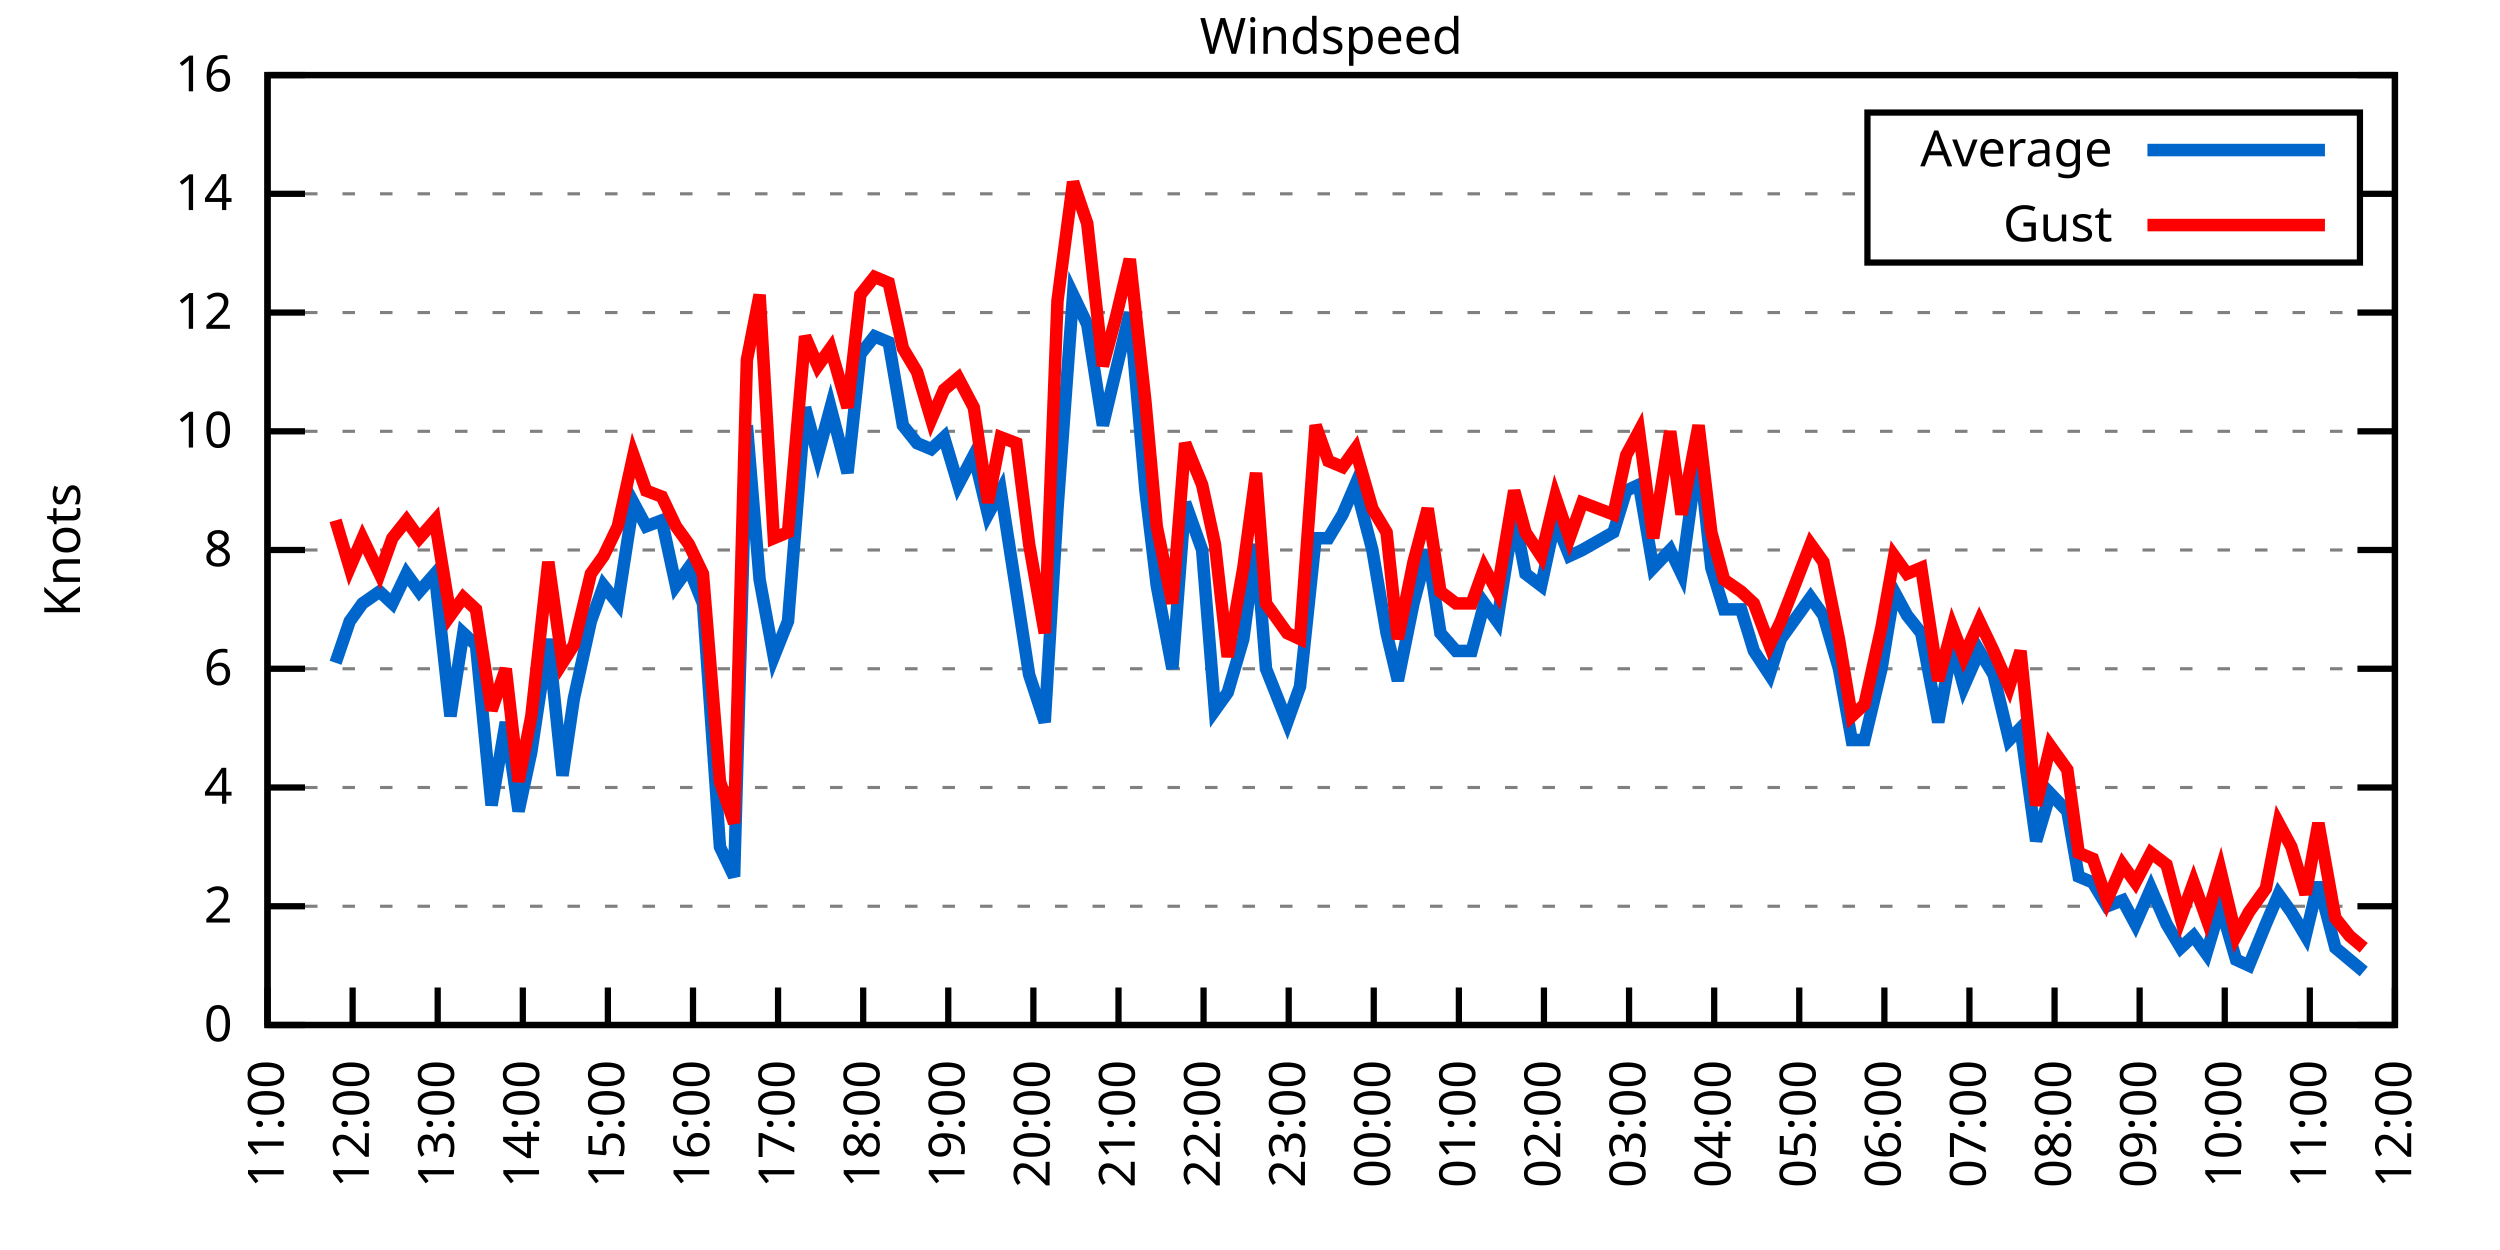
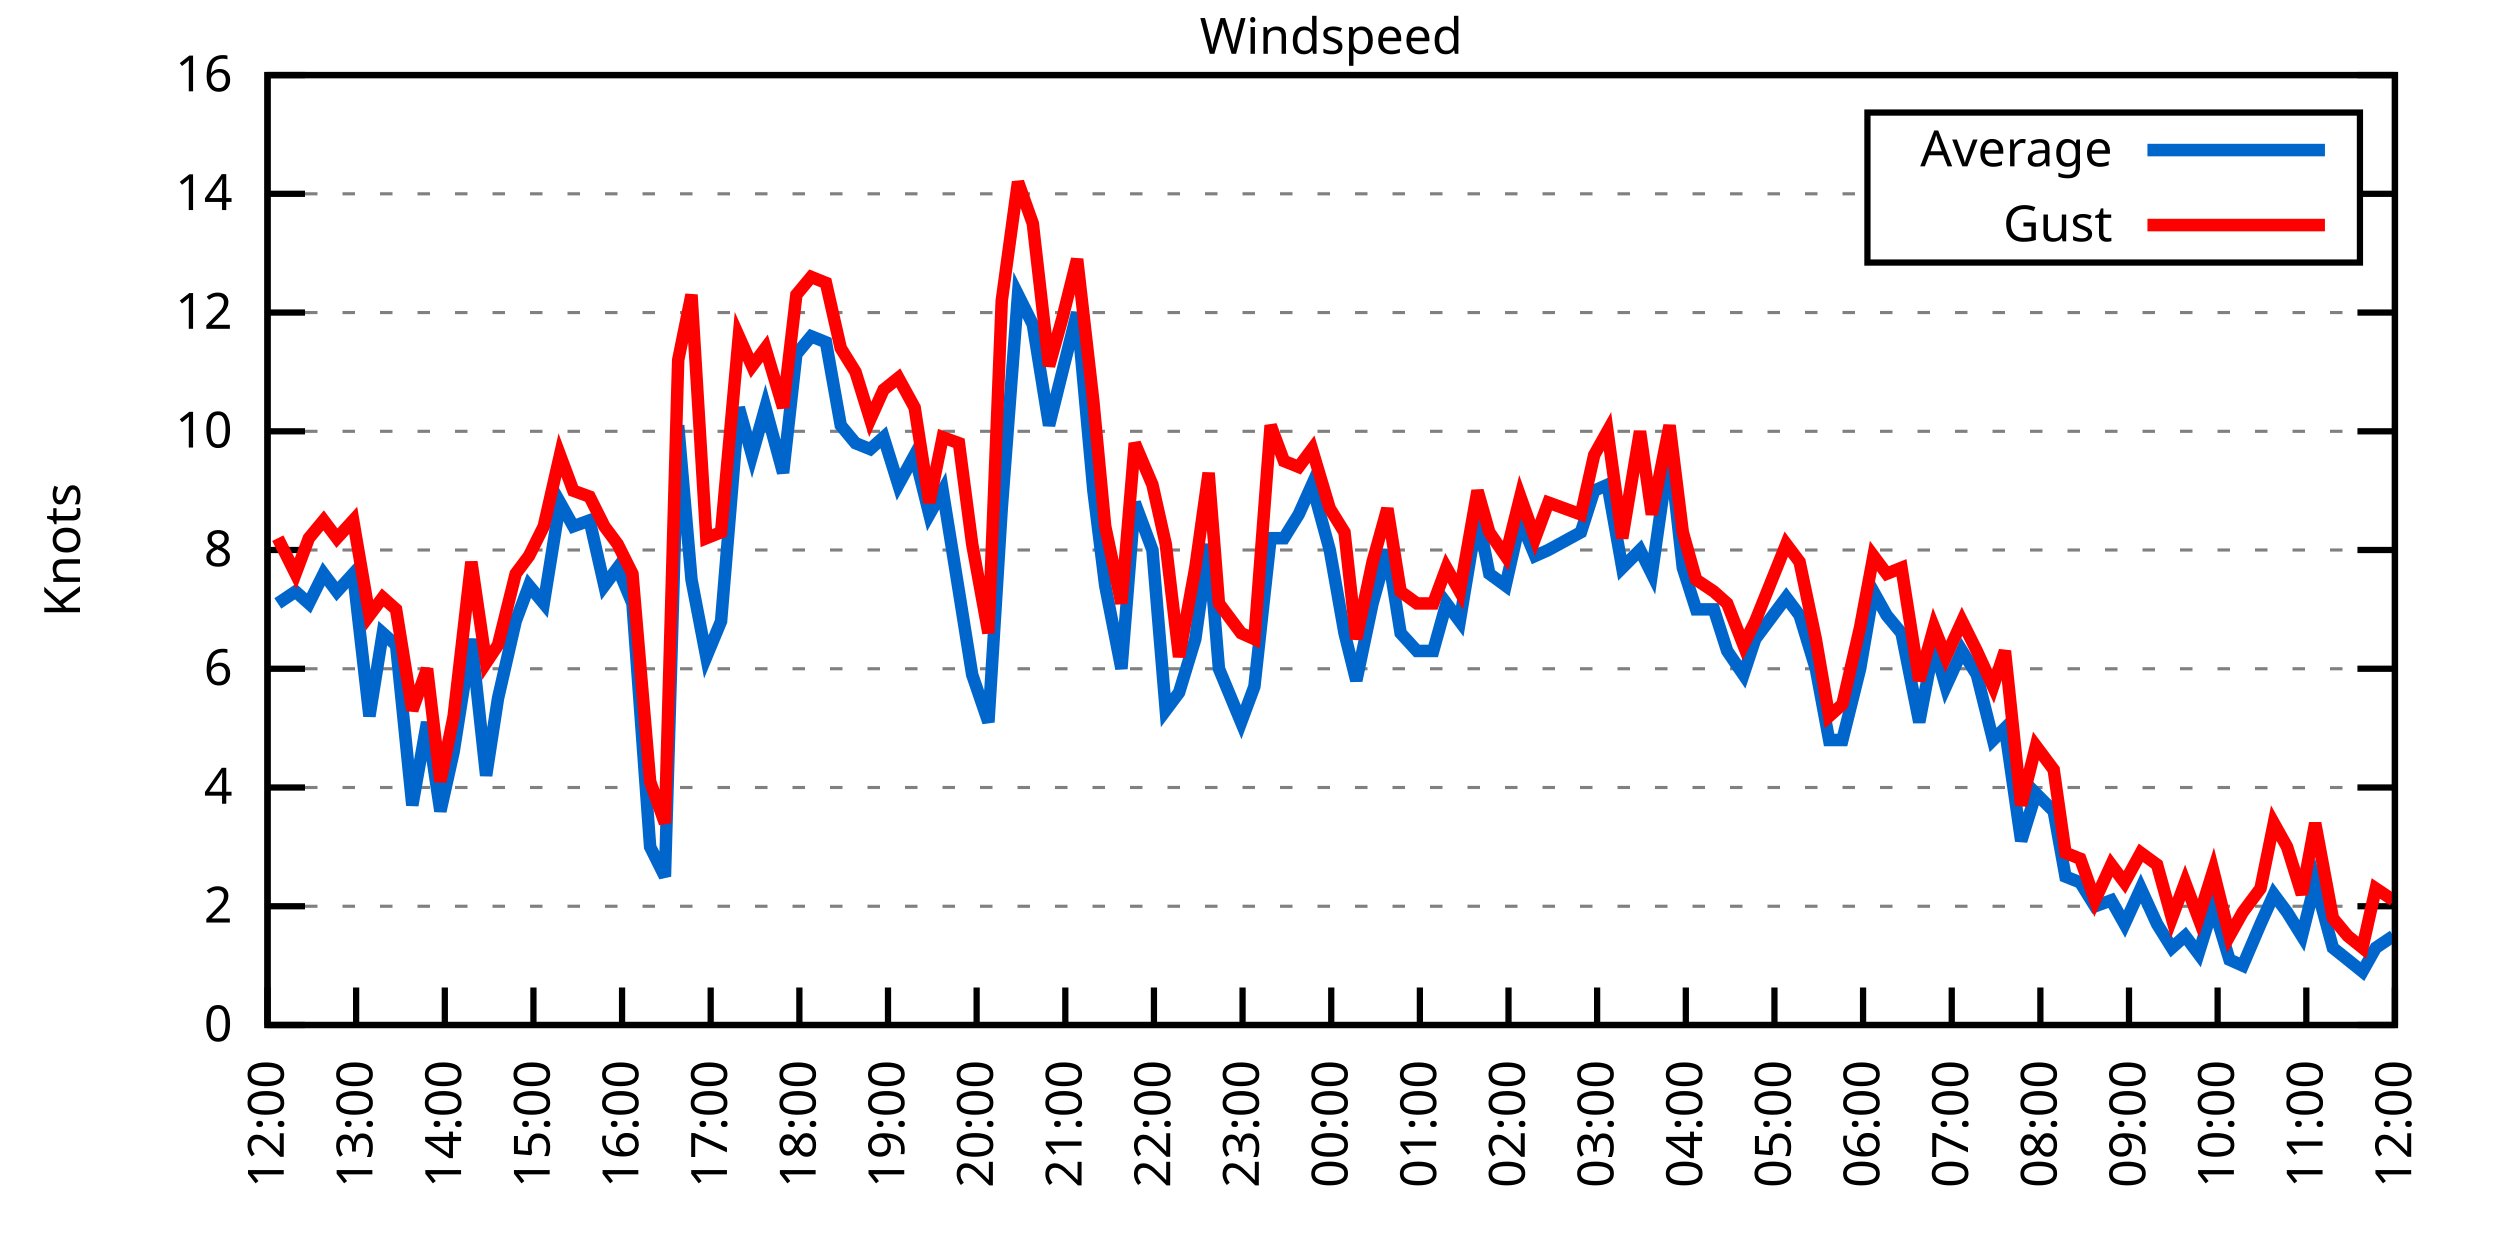
<svg xmlns="http://www.w3.org/2000/svg" xmlns:xlink="http://www.w3.org/1999/xlink" width="400" height="200" viewBox="0 0 400 200">
  <g id="gnuplot_canvas">
    <rect x="0" y="0" width="400" height="200" fill="none" />
    <defs>
      <circle id="gpDot" r="0.5" stroke-width="0.5" stroke="currentColor" />
      <path id="gpPt0" stroke-width="0.333" stroke="currentColor" d="M-1,0 h2 M0,-1 v2" />
      <path id="gpPt1" stroke-width="0.333" stroke="currentColor" d="M-1,-1 L1,1 M1,-1 L-1,1" />
      <path id="gpPt2" stroke-width="0.333" stroke="currentColor" d="M-1,0 L1,0 M0,-1 L0,1 M-1,-1 L1,1 M-1,1 L1,-1" />
      <rect id="gpPt3" stroke-width="0.333" stroke="currentColor" x="-1" y="-1" width="2" height="2" />
      <rect id="gpPt4" stroke-width="0.333" stroke="currentColor" fill="currentColor" x="-1" y="-1" width="2" height="2" />
      <circle id="gpPt5" stroke-width="0.333" stroke="currentColor" cx="0" cy="0" r="1" />
      <use xlink:href="#gpPt5" id="gpPt6" fill="currentColor" stroke="none" />
      <path id="gpPt7" stroke-width="0.333" stroke="currentColor" d="M0,-1.33 L-1.33,0.67 L1.33,0.67 z" />
      <use xlink:href="#gpPt7" id="gpPt8" fill="currentColor" stroke="none" />
      <use xlink:href="#gpPt7" id="gpPt9" stroke="currentColor" transform="rotate(180)" />
      <use xlink:href="#gpPt9" id="gpPt10" fill="currentColor" stroke="none" />
      <use xlink:href="#gpPt3" id="gpPt11" stroke="currentColor" transform="rotate(45)" />
      <use xlink:href="#gpPt11" id="gpPt12" fill="currentColor" stroke="none" />
      <path id="gpPt13" stroke-width="0.333" stroke="currentColor" d="M0,1.330 L1.265,0.411 L0.782,-1.067 L-0.782,-1.076 L-1.265,0.411 z" />
      <use xlink:href="#gpPt13" id="gpPt14" fill="currentColor" stroke="none" />
      <filter id="textbox" filterUnits="objectBoundingBox" x="0" y="0" height="1" width="1">
        <feFlood flood-color="white" flood-opacity="1" result="bgnd" />
        <feComposite in="SourceGraphic" in2="bgnd" operator="atop" />
      </filter>
      <filter id="greybox" filterUnits="objectBoundingBox" x="0" y="0" height="1" width="1">
        <feFlood flood-color="lightgrey" flood-opacity="1" result="grey" />
        <feComposite in="SourceGraphic" in2="grey" operator="atop" />
      </filter>
    </defs>
    <g fill="none" color="white" stroke="currentColor" stroke-width="1.00" stroke-linecap="butt" stroke-linejoin="miter">
</g>
    <g fill="none" color="black" stroke="currentColor" stroke-width="1.00" stroke-linecap="butt" stroke-linejoin="miter">
      <g stroke="none" shape-rendering="crispEdges">
        <polygon fill="rgb(255, 255, 255)" points="42.80,164.00 383.18,164.00 383.18,12.02 42.80,12.02 " />
      </g>
    </g>
    <g fill="none" color="black" stroke="currentColor" stroke-width="1.00" stroke-linecap="butt" stroke-linejoin="miter">
</g>
    <g fill="none" color="black" stroke="black" stroke-width="0.50" stroke-linecap="butt" stroke-linejoin="miter">
</g>
    <g fill="none" color="gray" stroke="currentColor" stroke-width="0.50" stroke-linecap="butt" stroke-linejoin="miter">
      <path stroke="gray" stroke-dasharray="2,4" class="gridline" d="M42.80,164.00 L383.19,164.00  " />
    </g>
    <g fill="none" color="gray" stroke="gray" stroke-width="1.00" stroke-linecap="butt" stroke-linejoin="miter">
</g>
    <g fill="none" color="black" stroke="currentColor" stroke-width="1.00" stroke-linecap="butt" stroke-linejoin="miter">
      <path stroke="black" d="M42.80,164.00 L48.80,164.00 M383.19,164.00 L377.19,164.00  " />
      <g transform="translate(37.20,166.60)" stroke="none" fill="black" font-family="Sans" font-size="8.00" text-anchor="end">
        <text>
          <tspan font-family="Sans"> 0</tspan>
        </text>
      </g>
    </g>
    <g fill="none" color="black" stroke="currentColor" stroke-width="1.00" stroke-linecap="butt" stroke-linejoin="miter">
</g>
    <g fill="none" color="black" stroke="black" stroke-width="0.50" stroke-linecap="butt" stroke-linejoin="miter">
</g>
    <g fill="none" color="gray" stroke="currentColor" stroke-width="0.50" stroke-linecap="butt" stroke-linejoin="miter">
      <path stroke="gray" stroke-dasharray="2,4" class="gridline" d="M42.80,145.00 L383.19,145.00  " />
    </g>
    <g fill="none" color="gray" stroke="gray" stroke-width="1.00" stroke-linecap="butt" stroke-linejoin="miter">
</g>
    <g fill="none" color="black" stroke="currentColor" stroke-width="1.00" stroke-linecap="butt" stroke-linejoin="miter">
      <path stroke="black" d="M42.80,145.00 L48.80,145.00 M383.19,145.00 L377.19,145.00  " />
      <g transform="translate(37.20,147.60)" stroke="none" fill="black" font-family="Sans" font-size="8.00" text-anchor="end">
        <text>
          <tspan font-family="Sans"> 2</tspan>
        </text>
      </g>
    </g>
    <g fill="none" color="black" stroke="currentColor" stroke-width="1.00" stroke-linecap="butt" stroke-linejoin="miter">
</g>
    <g fill="none" color="black" stroke="black" stroke-width="0.50" stroke-linecap="butt" stroke-linejoin="miter">
</g>
    <g fill="none" color="gray" stroke="currentColor" stroke-width="0.50" stroke-linecap="butt" stroke-linejoin="miter">
      <path stroke="gray" stroke-dasharray="2,4" class="gridline" d="M42.80,126.00 L383.19,126.00  " />
    </g>
    <g fill="none" color="gray" stroke="gray" stroke-width="1.00" stroke-linecap="butt" stroke-linejoin="miter">
</g>
    <g fill="none" color="black" stroke="currentColor" stroke-width="1.00" stroke-linecap="butt" stroke-linejoin="miter">
      <path stroke="black" d="M42.80,126.00 L48.80,126.00 M383.19,126.00 L377.19,126.00  " />
      <g transform="translate(37.20,128.60)" stroke="none" fill="black" font-family="Sans" font-size="8.00" text-anchor="end">
        <text>
          <tspan font-family="Sans"> 4</tspan>
        </text>
      </g>
    </g>
    <g fill="none" color="black" stroke="currentColor" stroke-width="1.00" stroke-linecap="butt" stroke-linejoin="miter">
</g>
    <g fill="none" color="black" stroke="black" stroke-width="0.50" stroke-linecap="butt" stroke-linejoin="miter">
</g>
    <g fill="none" color="gray" stroke="currentColor" stroke-width="0.50" stroke-linecap="butt" stroke-linejoin="miter">
      <path stroke="gray" stroke-dasharray="2,4" class="gridline" d="M42.80,107.00 L383.19,107.00  " />
    </g>
    <g fill="none" color="gray" stroke="gray" stroke-width="1.00" stroke-linecap="butt" stroke-linejoin="miter">
</g>
    <g fill="none" color="black" stroke="currentColor" stroke-width="1.00" stroke-linecap="butt" stroke-linejoin="miter">
      <path stroke="black" d="M42.80,107.00 L48.80,107.00 M383.19,107.00 L377.19,107.00  " />
      <g transform="translate(37.20,109.60)" stroke="none" fill="black" font-family="Sans" font-size="8.00" text-anchor="end">
        <text>
          <tspan font-family="Sans"> 6</tspan>
        </text>
      </g>
    </g>
    <g fill="none" color="black" stroke="currentColor" stroke-width="1.00" stroke-linecap="butt" stroke-linejoin="miter">
</g>
    <g fill="none" color="black" stroke="black" stroke-width="0.50" stroke-linecap="butt" stroke-linejoin="miter">
</g>
    <g fill="none" color="gray" stroke="currentColor" stroke-width="0.50" stroke-linecap="butt" stroke-linejoin="miter">
      <path stroke="gray" stroke-dasharray="2,4" class="gridline" d="M42.80,88.00 L383.19,88.00  " />
    </g>
    <g fill="none" color="gray" stroke="gray" stroke-width="1.00" stroke-linecap="butt" stroke-linejoin="miter">
</g>
    <g fill="none" color="black" stroke="currentColor" stroke-width="1.00" stroke-linecap="butt" stroke-linejoin="miter">
      <path stroke="black" d="M42.80,88.00 L48.80,88.00 M383.19,88.00 L377.19,88.00  " />
      <g transform="translate(37.20,90.60)" stroke="none" fill="black" font-family="Sans" font-size="8.00" text-anchor="end">
        <text>
          <tspan font-family="Sans"> 8</tspan>
        </text>
      </g>
    </g>
    <g fill="none" color="black" stroke="currentColor" stroke-width="1.00" stroke-linecap="butt" stroke-linejoin="miter">
</g>
    <g fill="none" color="black" stroke="black" stroke-width="0.50" stroke-linecap="butt" stroke-linejoin="miter">
</g>
    <g fill="none" color="gray" stroke="currentColor" stroke-width="0.50" stroke-linecap="butt" stroke-linejoin="miter">
      <path stroke="gray" stroke-dasharray="2,4" class="gridline" d="M42.80,69.01 L383.19,69.01  " />
    </g>
    <g fill="none" color="gray" stroke="gray" stroke-width="1.00" stroke-linecap="butt" stroke-linejoin="miter">
</g>
    <g fill="none" color="black" stroke="currentColor" stroke-width="1.00" stroke-linecap="butt" stroke-linejoin="miter">
      <path stroke="black" d="M42.80,69.01 L48.80,69.01 M383.19,69.01 L377.19,69.01  " />
      <g transform="translate(37.20,71.61)" stroke="none" fill="black" font-family="Sans" font-size="8.00" text-anchor="end">
        <text>
          <tspan font-family="Sans"> 10</tspan>
        </text>
      </g>
    </g>
    <g fill="none" color="black" stroke="currentColor" stroke-width="1.00" stroke-linecap="butt" stroke-linejoin="miter">
</g>
    <g fill="none" color="black" stroke="black" stroke-width="0.50" stroke-linecap="butt" stroke-linejoin="miter">
</g>
    <g fill="none" color="gray" stroke="currentColor" stroke-width="0.50" stroke-linecap="butt" stroke-linejoin="miter">
      <path stroke="gray" stroke-dasharray="2,4" class="gridline" d="M42.80,50.01 L383.19,50.01  " />
    </g>
    <g fill="none" color="gray" stroke="gray" stroke-width="1.00" stroke-linecap="butt" stroke-linejoin="miter">
</g>
    <g fill="none" color="black" stroke="currentColor" stroke-width="1.00" stroke-linecap="butt" stroke-linejoin="miter">
      <path stroke="black" d="M42.80,50.01 L48.80,50.01 M383.19,50.01 L377.19,50.01  " />
      <g transform="translate(37.20,52.61)" stroke="none" fill="black" font-family="Sans" font-size="8.00" text-anchor="end">
        <text>
          <tspan font-family="Sans"> 12</tspan>
        </text>
      </g>
    </g>
    <g fill="none" color="black" stroke="currentColor" stroke-width="1.00" stroke-linecap="butt" stroke-linejoin="miter">
</g>
    <g fill="none" color="black" stroke="black" stroke-width="0.50" stroke-linecap="butt" stroke-linejoin="miter">
</g>
    <g fill="none" color="gray" stroke="currentColor" stroke-width="0.50" stroke-linecap="butt" stroke-linejoin="miter">
      <path stroke="gray" stroke-dasharray="2,4" class="gridline" d="M42.80,31.01 L298.79,31.01 M377.59,31.01 L383.19,31.01  " />
    </g>
    <g fill="none" color="gray" stroke="gray" stroke-width="1.00" stroke-linecap="butt" stroke-linejoin="miter">
</g>
    <g fill="none" color="black" stroke="currentColor" stroke-width="1.00" stroke-linecap="butt" stroke-linejoin="miter">
      <path stroke="black" d="M42.80,31.01 L48.80,31.01 M383.19,31.01 L377.19,31.01  " />
      <g transform="translate(37.20,33.61)" stroke="none" fill="black" font-family="Sans" font-size="8.00" text-anchor="end">
        <text>
          <tspan font-family="Sans"> 14</tspan>
        </text>
      </g>
    </g>
    <g fill="none" color="black" stroke="currentColor" stroke-width="1.00" stroke-linecap="butt" stroke-linejoin="miter">
</g>
    <g fill="none" color="black" stroke="black" stroke-width="0.50" stroke-linecap="butt" stroke-linejoin="miter">
</g>
    <g fill="none" color="gray" stroke="currentColor" stroke-width="0.50" stroke-linecap="butt" stroke-linejoin="miter">
      <path stroke="gray" stroke-dasharray="2,4" class="gridline" d="M42.80,12.01 L383.19,12.01  " />
    </g>
    <g fill="none" color="gray" stroke="gray" stroke-width="1.00" stroke-linecap="butt" stroke-linejoin="miter">
</g>
    <g fill="none" color="black" stroke="currentColor" stroke-width="1.00" stroke-linecap="butt" stroke-linejoin="miter">
      <path stroke="black" d="M42.80,12.01 L48.80,12.01 M383.19,12.01 L377.19,12.01  " />
      <g transform="translate(37.20,14.61)" stroke="none" fill="black" font-family="Sans" font-size="8.00" text-anchor="end">
        <text>
          <tspan font-family="Sans"> 16</tspan>
        </text>
      </g>
    </g>
    <g fill="none" color="black" stroke="currentColor" stroke-width="1.00" stroke-linecap="butt" stroke-linejoin="miter">
      <path stroke="black" d="M42.80,164.00 L42.80,158.00  " />
      <g transform="translate(45.40,169.60) rotate(270.00)" stroke="none" fill="black" font-family="Sans" font-size="8.00" text-anchor="end">
        <text>
-           <tspan font-family="Sans">11:00</tspan>
-         </text>
-       </g>
-     </g>
-     <g fill="none" color="black" stroke="currentColor" stroke-width="1.00" stroke-linecap="butt" stroke-linejoin="miter">
-       <path stroke="black" d="M56.42,164.00 L56.42,158.00  " />
-       <g transform="translate(59.02,169.60) rotate(270.00)" stroke="none" fill="black" font-family="Sans" font-size="8.00" text-anchor="end">
-         <text>
          <tspan font-family="Sans">12:00</tspan>
        </text>
      </g>
    </g>
    <g fill="none" color="black" stroke="currentColor" stroke-width="1.00" stroke-linecap="butt" stroke-linejoin="miter">
-       <path stroke="black" d="M70.03,164.00 L70.03,158.00  " />
-       <g transform="translate(72.63,169.60) rotate(270.00)" stroke="none" fill="black" font-family="Sans" font-size="8.00" text-anchor="end">
+       <path stroke="black" d="M56.98,164.00 L56.98,158.00  " />
+       <g transform="translate(59.58,169.60) rotate(270.00)" stroke="none" fill="black" font-family="Sans" font-size="8.00" text-anchor="end">
        <text>
          <tspan font-family="Sans">13:00</tspan>
        </text>
      </g>
    </g>
    <g fill="none" color="black" stroke="currentColor" stroke-width="1.00" stroke-linecap="butt" stroke-linejoin="miter">
-       <path stroke="black" d="M83.65,164.00 L83.65,158.00  " />
-       <g transform="translate(86.25,169.60) rotate(270.00)" stroke="none" fill="black" font-family="Sans" font-size="8.00" text-anchor="end">
+       <path stroke="black" d="M71.17,164.00 L71.17,158.00  " />
+       <g transform="translate(73.77,169.60) rotate(270.00)" stroke="none" fill="black" font-family="Sans" font-size="8.00" text-anchor="end">
        <text>
          <tspan font-family="Sans">14:00</tspan>
        </text>
      </g>
    </g>
    <g fill="none" color="black" stroke="currentColor" stroke-width="1.00" stroke-linecap="butt" stroke-linejoin="miter">
-       <path stroke="black" d="M97.26,164.00 L97.26,158.00  " />
-       <g transform="translate(99.86,169.60) rotate(270.00)" stroke="none" fill="black" font-family="Sans" font-size="8.00" text-anchor="end">
+       <path stroke="black" d="M85.35,164.00 L85.35,158.00  " />
+       <g transform="translate(87.95,169.60) rotate(270.00)" stroke="none" fill="black" font-family="Sans" font-size="8.00" text-anchor="end">
        <text>
          <tspan font-family="Sans">15:00</tspan>
        </text>
      </g>
    </g>
    <g fill="none" color="black" stroke="currentColor" stroke-width="1.00" stroke-linecap="butt" stroke-linejoin="miter">
-       <path stroke="black" d="M110.88,164.00 L110.88,158.00  " />
-       <g transform="translate(113.48,169.60) rotate(270.00)" stroke="none" fill="black" font-family="Sans" font-size="8.00" text-anchor="end">
+       <path stroke="black" d="M99.53,164.00 L99.53,158.00  " />
+       <g transform="translate(102.13,169.60) rotate(270.00)" stroke="none" fill="black" font-family="Sans" font-size="8.00" text-anchor="end">
        <text>
          <tspan font-family="Sans">16:00</tspan>
        </text>
      </g>
    </g>
    <g fill="none" color="black" stroke="currentColor" stroke-width="1.00" stroke-linecap="butt" stroke-linejoin="miter">
-       <path stroke="black" d="M124.49,164.00 L124.49,158.00  " />
-       <g transform="translate(127.09,169.60) rotate(270.00)" stroke="none" fill="black" font-family="Sans" font-size="8.00" text-anchor="end">
+       <path stroke="black" d="M113.71,164.00 L113.71,158.00  " />
+       <g transform="translate(116.31,169.60) rotate(270.00)" stroke="none" fill="black" font-family="Sans" font-size="8.00" text-anchor="end">
        <text>
          <tspan font-family="Sans">17:00</tspan>
        </text>
      </g>
    </g>
    <g fill="none" color="black" stroke="currentColor" stroke-width="1.00" stroke-linecap="butt" stroke-linejoin="miter">
-       <path stroke="black" d="M138.11,164.00 L138.11,158.00  " />
-       <g transform="translate(140.71,169.60) rotate(270.00)" stroke="none" fill="black" font-family="Sans" font-size="8.00" text-anchor="end">
+       <path stroke="black" d="M127.90,164.00 L127.90,158.00  " />
+       <g transform="translate(130.50,169.60) rotate(270.00)" stroke="none" fill="black" font-family="Sans" font-size="8.00" text-anchor="end">
        <text>
          <tspan font-family="Sans">18:00</tspan>
        </text>
      </g>
    </g>
    <g fill="none" color="black" stroke="currentColor" stroke-width="1.00" stroke-linecap="butt" stroke-linejoin="miter">
-       <path stroke="black" d="M151.72,164.00 L151.72,158.00  " />
-       <g transform="translate(154.32,169.60) rotate(270.00)" stroke="none" fill="black" font-family="Sans" font-size="8.00" text-anchor="end">
+       <path stroke="black" d="M142.08,164.00 L142.08,158.00  " />
+       <g transform="translate(144.68,169.60) rotate(270.00)" stroke="none" fill="black" font-family="Sans" font-size="8.00" text-anchor="end">
        <text>
          <tspan font-family="Sans">19:00</tspan>
        </text>
      </g>
    </g>
    <g fill="none" color="black" stroke="currentColor" stroke-width="1.00" stroke-linecap="butt" stroke-linejoin="miter">
-       <path stroke="black" d="M165.34,164.00 L165.34,158.00  " />
-       <g transform="translate(167.94,169.60) rotate(270.00)" stroke="none" fill="black" font-family="Sans" font-size="8.00" text-anchor="end">
+       <path stroke="black" d="M156.26,164.00 L156.26,158.00  " />
+       <g transform="translate(158.86,169.60) rotate(270.00)" stroke="none" fill="black" font-family="Sans" font-size="8.00" text-anchor="end">
        <text>
          <tspan font-family="Sans">20:00</tspan>
        </text>
      </g>
    </g>
    <g fill="none" color="black" stroke="currentColor" stroke-width="1.00" stroke-linecap="butt" stroke-linejoin="miter">
-       <path stroke="black" d="M178.96,164.00 L178.96,158.00  " />
-       <g transform="translate(181.56,169.60) rotate(270.00)" stroke="none" fill="black" font-family="Sans" font-size="8.00" text-anchor="end">
+       <path stroke="black" d="M170.45,164.00 L170.45,158.00  " />
+       <g transform="translate(173.05,169.60) rotate(270.00)" stroke="none" fill="black" font-family="Sans" font-size="8.00" text-anchor="end">
        <text>
          <tspan font-family="Sans">21:00</tspan>
        </text>
      </g>
    </g>
    <g fill="none" color="black" stroke="currentColor" stroke-width="1.00" stroke-linecap="butt" stroke-linejoin="miter">
-       <path stroke="black" d="M192.57,164.00 L192.57,158.00  " />
-       <g transform="translate(195.17,169.60) rotate(270.00)" stroke="none" fill="black" font-family="Sans" font-size="8.00" text-anchor="end">
+       <path stroke="black" d="M184.63,164.00 L184.63,158.00  " />
+       <g transform="translate(187.23,169.60) rotate(270.00)" stroke="none" fill="black" font-family="Sans" font-size="8.00" text-anchor="end">
        <text>
          <tspan font-family="Sans">22:00</tspan>
        </text>
      </g>
    </g>
    <g fill="none" color="black" stroke="currentColor" stroke-width="1.00" stroke-linecap="butt" stroke-linejoin="miter">
-       <path stroke="black" d="M206.19,164.00 L206.19,158.00  " />
-       <g transform="translate(208.79,169.60) rotate(270.00)" stroke="none" fill="black" font-family="Sans" font-size="8.00" text-anchor="end">
+       <path stroke="black" d="M198.81,164.00 L198.81,158.00  " />
+       <g transform="translate(201.41,169.60) rotate(270.00)" stroke="none" fill="black" font-family="Sans" font-size="8.00" text-anchor="end">
        <text>
          <tspan font-family="Sans">23:00</tspan>
        </text>
      </g>
    </g>
    <g fill="none" color="black" stroke="currentColor" stroke-width="1.00" stroke-linecap="butt" stroke-linejoin="miter">
-       <path stroke="black" d="M219.80,164.00 L219.80,158.00  " />
-       <g transform="translate(222.40,169.60) rotate(270.00)" stroke="none" fill="black" font-family="Sans" font-size="8.00" text-anchor="end">
+       <path stroke="black" d="M213.00,164.00 L213.00,158.00  " />
+       <g transform="translate(215.60,169.60) rotate(270.00)" stroke="none" fill="black" font-family="Sans" font-size="8.00" text-anchor="end">
        <text>
          <tspan font-family="Sans">00:00</tspan>
        </text>
      </g>
    </g>
    <g fill="none" color="black" stroke="currentColor" stroke-width="1.00" stroke-linecap="butt" stroke-linejoin="miter">
-       <path stroke="black" d="M233.42,164.00 L233.42,158.00  " />
-       <g transform="translate(236.02,169.60) rotate(270.00)" stroke="none" fill="black" font-family="Sans" font-size="8.00" text-anchor="end">
+       <path stroke="black" d="M227.18,164.00 L227.18,158.00  " />
+       <g transform="translate(229.78,169.60) rotate(270.00)" stroke="none" fill="black" font-family="Sans" font-size="8.00" text-anchor="end">
        <text>
          <tspan font-family="Sans">01:00</tspan>
        </text>
      </g>
    </g>
    <g fill="none" color="black" stroke="currentColor" stroke-width="1.00" stroke-linecap="butt" stroke-linejoin="miter">
-       <path stroke="black" d="M247.03,164.00 L247.03,158.00  " />
-       <g transform="translate(249.63,169.60) rotate(270.00)" stroke="none" fill="black" font-family="Sans" font-size="8.00" text-anchor="end">
+       <path stroke="black" d="M241.36,164.00 L241.36,158.00  " />
+       <g transform="translate(243.96,169.60) rotate(270.00)" stroke="none" fill="black" font-family="Sans" font-size="8.00" text-anchor="end">
        <text>
          <tspan font-family="Sans">02:00</tspan>
        </text>
      </g>
    </g>
    <g fill="none" color="black" stroke="currentColor" stroke-width="1.00" stroke-linecap="butt" stroke-linejoin="miter">
-       <path stroke="black" d="M260.65,164.00 L260.65,158.00  " />
-       <g transform="translate(263.25,169.60) rotate(270.00)" stroke="none" fill="black" font-family="Sans" font-size="8.00" text-anchor="end">
+       <path stroke="black" d="M255.54,164.00 L255.54,158.00  " />
+       <g transform="translate(258.14,169.60) rotate(270.00)" stroke="none" fill="black" font-family="Sans" font-size="8.00" text-anchor="end">
        <text>
          <tspan font-family="Sans">03:00</tspan>
        </text>
      </g>
    </g>
    <g fill="none" color="black" stroke="currentColor" stroke-width="1.00" stroke-linecap="butt" stroke-linejoin="miter">
-       <path stroke="black" d="M274.27,164.00 L274.27,158.00  " />
-       <g transform="translate(276.87,169.60) rotate(270.00)" stroke="none" fill="black" font-family="Sans" font-size="8.00" text-anchor="end">
+       <path stroke="black" d="M269.73,164.00 L269.73,158.00  " />
+       <g transform="translate(272.33,169.60) rotate(270.00)" stroke="none" fill="black" font-family="Sans" font-size="8.00" text-anchor="end">
        <text>
          <tspan font-family="Sans">04:00</tspan>
        </text>
      </g>
    </g>
    <g fill="none" color="black" stroke="currentColor" stroke-width="1.00" stroke-linecap="butt" stroke-linejoin="miter">
-       <path stroke="black" d="M287.88,164.00 L287.88,158.00  " />
-       <g transform="translate(290.48,169.60) rotate(270.00)" stroke="none" fill="black" font-family="Sans" font-size="8.00" text-anchor="end">
+       <path stroke="black" d="M283.91,164.00 L283.91,158.00  " />
+       <g transform="translate(286.51,169.60) rotate(270.00)" stroke="none" fill="black" font-family="Sans" font-size="8.00" text-anchor="end">
        <text>
          <tspan font-family="Sans">05:00</tspan>
        </text>
      </g>
    </g>
    <g fill="none" color="black" stroke="currentColor" stroke-width="1.00" stroke-linecap="butt" stroke-linejoin="miter">
-       <path stroke="black" d="M301.50,164.00 L301.50,158.00  " />
-       <g transform="translate(304.10,169.60) rotate(270.00)" stroke="none" fill="black" font-family="Sans" font-size="8.00" text-anchor="end">
+       <path stroke="black" d="M298.09,164.00 L298.09,158.00  " />
+       <g transform="translate(300.69,169.60) rotate(270.00)" stroke="none" fill="black" font-family="Sans" font-size="8.00" text-anchor="end">
        <text>
          <tspan font-family="Sans">06:00</tspan>
        </text>
      </g>
    </g>
    <g fill="none" color="black" stroke="currentColor" stroke-width="1.00" stroke-linecap="butt" stroke-linejoin="miter">
-       <path stroke="black" d="M315.11,164.00 L315.11,158.00  " />
-       <g transform="translate(317.71,169.60) rotate(270.00)" stroke="none" fill="black" font-family="Sans" font-size="8.00" text-anchor="end">
+       <path stroke="black" d="M312.28,164.00 L312.28,158.00  " />
+       <g transform="translate(314.88,169.60) rotate(270.00)" stroke="none" fill="black" font-family="Sans" font-size="8.00" text-anchor="end">
        <text>
          <tspan font-family="Sans">07:00</tspan>
        </text>
      </g>
    </g>
    <g fill="none" color="black" stroke="currentColor" stroke-width="1.00" stroke-linecap="butt" stroke-linejoin="miter">
-       <path stroke="black" d="M328.73,164.00 L328.73,158.00  " />
-       <g transform="translate(331.33,169.60) rotate(270.00)" stroke="none" fill="black" font-family="Sans" font-size="8.00" text-anchor="end">
+       <path stroke="black" d="M326.46,164.00 L326.46,158.00  " />
+       <g transform="translate(329.06,169.60) rotate(270.00)" stroke="none" fill="black" font-family="Sans" font-size="8.00" text-anchor="end">
        <text>
          <tspan font-family="Sans">08:00</tspan>
        </text>
      </g>
    </g>
    <g fill="none" color="black" stroke="currentColor" stroke-width="1.00" stroke-linecap="butt" stroke-linejoin="miter">
-       <path stroke="black" d="M342.34,164.00 L342.34,158.00  " />
-       <g transform="translate(344.94,169.60) rotate(270.00)" stroke="none" fill="black" font-family="Sans" font-size="8.00" text-anchor="end">
+       <path stroke="black" d="M340.64,164.00 L340.64,158.00  " />
+       <g transform="translate(343.24,169.60) rotate(270.00)" stroke="none" fill="black" font-family="Sans" font-size="8.00" text-anchor="end">
        <text>
          <tspan font-family="Sans">09:00</tspan>
        </text>
      </g>
    </g>
    <g fill="none" color="black" stroke="currentColor" stroke-width="1.00" stroke-linecap="butt" stroke-linejoin="miter">
-       <path stroke="black" d="M355.96,164.00 L355.96,158.00  " />
-       <g transform="translate(358.56,169.60) rotate(270.00)" stroke="none" fill="black" font-family="Sans" font-size="8.00" text-anchor="end">
+       <path stroke="black" d="M354.82,164.00 L354.82,158.00  " />
+       <g transform="translate(357.42,169.60) rotate(270.00)" stroke="none" fill="black" font-family="Sans" font-size="8.00" text-anchor="end">
        <text>
          <tspan font-family="Sans">10:00</tspan>
        </text>
      </g>
    </g>
    <g fill="none" color="black" stroke="currentColor" stroke-width="1.00" stroke-linecap="butt" stroke-linejoin="miter">
-       <path stroke="black" d="M369.57,164.00 L369.57,158.00  " />
-       <g transform="translate(372.17,169.60) rotate(270.00)" stroke="none" fill="black" font-family="Sans" font-size="8.00" text-anchor="end">
+       <path stroke="black" d="M369.01,164.00 L369.01,158.00  " />
+       <g transform="translate(371.61,169.60) rotate(270.00)" stroke="none" fill="black" font-family="Sans" font-size="8.00" text-anchor="end">
        <text>
          <tspan font-family="Sans">11:00</tspan>
        </text>
      </g>
    </g>
    <g fill="none" color="black" stroke="currentColor" stroke-width="1.00" stroke-linecap="butt" stroke-linejoin="miter">
      <path stroke="black" d="M383.19,164.00 L383.19,158.00  " />
      <g transform="translate(385.79,169.60) rotate(270.00)" stroke="none" fill="black" font-family="Sans" font-size="8.00" text-anchor="end">
        <text>
          <tspan font-family="Sans">12:00</tspan>
        </text>
      </g>
    </g>
    <g fill="none" color="black" stroke="currentColor" stroke-width="1.00" stroke-linecap="butt" stroke-linejoin="miter">
</g>
    <g fill="none" color="black" stroke="currentColor" stroke-width="1.00" stroke-linecap="butt" stroke-linejoin="miter">
      <path stroke="black" d="M42.80,12.01 L42.80,164.00 L383.19,164.00 L383.19,12.01 L42.80,12.01 Z  " />
    </g>
    <g fill="none" color="black" stroke="currentColor" stroke-width="1.00" stroke-linecap="butt" stroke-linejoin="miter">
</g>
    <g fill="none" color="black" stroke="currentColor" stroke-width="1.00" stroke-linecap="butt" stroke-linejoin="miter">
      <path stroke="black" d="M298.79,42.01 L298.79,18.01 L377.59,18.01 L377.59,42.01 L298.79,42.01 Z  " />
    </g>
    <g id="Windspeed_plot_1">
      <g fill="none" color="white" stroke="black" stroke-width="2.00" stroke-linecap="butt" stroke-linejoin="miter">
</g>
      <g fill="none" color="black" stroke="currentColor" stroke-width="2.00" stroke-linecap="butt" stroke-linejoin="miter">
        <g transform="translate(337.99,26.61)" stroke="none" fill="black" font-family="Sans" font-size="8.00" text-anchor="end">
          <text>
            <tspan font-family="Sans">Average</tspan>
          </text>
        </g>
      </g>
      <g fill="none" color="black" stroke="currentColor" stroke-width="2.00" stroke-linecap="butt" stroke-linejoin="miter">
-         <path stroke="rgb(  0, 102, 204)" d="M343.59,24.01 L371.99,24.01 M53.69,106.05 L55.96,99.40 L58.00,96.55 L60.73,94.65 L62.77,96.55 L65.04,91.80   L67.08,94.65 L69.58,91.80 L72.07,114.60 L74.12,101.30 L76.16,103.20 L78.65,128.85 L80.92,115.55 L82.97,129.80   L85.01,120.30 L87.73,102.25 L90.00,124.10 L91.82,111.75 L94.54,99.40 L96.58,93.70 L98.85,96.55 L101.35,80.41   L103.39,84.21 L105.89,83.26 L108.15,93.70 L110.20,90.85 L112.47,96.55 L115.19,135.50 L117.46,140.25 L119.50,68.06   L121.54,92.75 L123.81,105.10 L126.08,99.40 L128.81,65.21 L130.85,72.81 L132.89,65.21 L135.61,75.66 L137.66,56.66   L139.92,53.81 L142.19,54.76 L144.46,68.06 L146.73,70.91 L149.00,71.86 L151.04,69.96 L153.31,77.56 L155.81,72.81   L158.08,82.31 L160.12,78.51 L162.62,94.65 L164.66,107.95 L167.16,115.55 L169.20,81.36 L171.69,47.16 L173.96,51.91   L176.46,68.06 L178.50,59.51 L180.77,50.01 L183.27,78.51 L185.08,93.70 L187.58,107.00 L189.62,80.41 L192.34,88.00   L194.39,113.65 L196.43,110.80 L198.93,102.25 L200.97,87.06 L202.56,107.00 L205.96,115.55 L208.00,109.85 L210.50,86.11   L212.54,86.11 L214.81,82.31 L216.85,77.56 L219.58,88.00 L221.85,101.30 L223.66,108.90 L226.16,96.55 L228.43,88.00   L230.47,101.30 L232.96,104.15 L235.46,104.15 L237.50,96.55 L239.55,99.40 L242.27,82.31 L244.08,91.80 L246.58,93.70   L248.85,83.26 L251.12,88.95 L253.16,88.00 L258.15,85.16 L260.20,78.51 L262.24,77.56 L264.51,90.85 L267.23,88.00   L269.05,91.80 L271.77,71.86 L273.81,90.85 L275.85,97.50 L278.58,97.50 L280.62,104.15 L283.12,107.95 L284.93,102.25   L289.70,95.60 L291.74,98.45 L294.23,107.00 L296.28,118.40 L298.32,118.40 L301.04,107.00 L303.08,94.65 L305.13,98.45   L307.40,101.30 L310.12,115.55 L312.39,103.20 L314.20,109.85 L316.70,104.15 L318.97,107.95 L321.47,118.40 L323.28,116.50   L325.78,134.55 L328.05,126.95 L330.77,129.80 L332.59,140.25 L334.85,141.20 L337.12,145.00 L339.62,144.05 L341.66,147.85   L344.16,142.15 L346.65,147.85 L348.92,151.65 L350.97,149.75 L353.01,152.60 L355.28,145.00 L357.77,153.55 L359.82,154.50   L362.54,147.85 L364.58,143.10 L366.62,145.95 L368.89,149.75 L370.94,141.20 L373.66,151.65 L375.93,153.55 L378.20,155.45    " />
+         <path stroke="rgb(  0, 102, 204)" d="M343.59,24.01 L371.99,24.01 M44.45,96.55 L47.29,94.65 L49.42,96.55 L51.78,91.80 L53.91,94.65 L56.51,91.80   L59.11,114.60 L61.24,101.30 L63.37,103.20 L65.97,128.85 L68.33,115.55 L70.46,129.80 L72.58,120.30 L75.42,102.25   L77.78,124.10 L79.68,111.75 L82.51,99.40 L84.64,93.70 L87.00,96.55 L89.60,80.41 L91.73,84.21 L94.33,83.26   L96.70,93.70 L98.82,90.85 L101.19,96.55 L104.02,135.50 L106.39,140.25 L108.51,68.06 L110.64,92.75 L113.01,105.10   L115.37,99.40 L118.21,65.21 L120.33,72.81 L122.46,65.21 L125.30,75.66 L127.42,56.66 L129.79,53.81 L132.15,54.76   L134.52,68.06 L136.88,70.91 L139.24,71.86 L141.37,69.96 L143.74,77.56 L146.34,72.81 L148.70,82.31 L150.83,78.51   L153.43,94.65 L155.55,107.95 L158.15,115.55 L160.28,81.36 L162.88,47.16 L165.25,51.91 L167.85,68.06 L169.97,59.51   L172.34,50.01 L174.94,78.51 L176.83,93.70 L179.43,107.00 L181.56,80.41 L184.39,88.00 L186.52,113.65 L188.65,110.80   L191.25,102.25 L193.38,87.06 L195.03,107.00 L198.58,115.55 L200.70,109.85 L203.30,86.11 L205.43,86.11 L207.79,82.31   L209.92,77.56 L212.76,88.00 L215.12,101.30 L217.01,108.90 L219.61,96.55 L221.98,88.00 L224.10,101.30 L226.71,104.15   L229.31,104.15 L231.43,96.55 L233.56,99.40 L236.40,82.31 L238.29,91.80 L240.89,93.70 L243.25,83.26 L245.62,88.95   L247.74,88.00 L252.94,85.16 L255.07,78.51 L257.20,77.56 L259.56,90.85 L262.40,88.00 L264.29,91.80 L267.13,71.86   L269.25,90.85 L271.38,97.50 L274.22,97.50 L276.35,104.15 L278.95,107.95 L280.84,102.25 L285.80,95.60 L287.93,98.45   L290.53,107.00 L292.66,118.40 L294.78,118.40 L297.62,107.00 L299.75,94.65 L301.87,98.45 L304.24,101.30 L307.08,115.55   L309.44,103.20 L311.33,109.85 L313.93,104.15 L316.29,107.95 L318.89,118.40 L320.79,116.50 L323.39,134.55 L325.75,126.95   L328.59,129.80 L330.48,140.25 L332.84,141.20 L335.20,145.00 L337.80,144.05 L339.93,147.85 L342.53,142.15 L345.13,147.85   L347.50,151.65 L349.62,149.75 L351.75,152.60 L354.12,145.00 L356.72,153.55 L358.84,154.50 L361.68,147.85 L363.81,143.10   L365.93,145.95 L368.30,149.75 L370.43,141.20 L373.26,151.65 L375.63,153.55 L377.99,155.45 L380.12,151.65 L382.95,149.75    " />
      </g>
    </g>
    <g id="Windspeed_plot_2">
      <g fill="none" color="black" stroke="currentColor" stroke-width="2.00" stroke-linecap="butt" stroke-linejoin="miter">
        <g transform="translate(337.99,38.61)" stroke="none" fill="black" font-family="Sans" font-size="8.00" text-anchor="end">
          <text>
            <tspan font-family="Sans">Gust</tspan>
          </text>
        </g>
      </g>
      <g fill="none" color="black" stroke="currentColor" stroke-width="2.00" stroke-linecap="butt" stroke-linejoin="miter">
-         <path stroke="rgb(255,   0,   0)" d="M343.59,36.01 L371.99,36.01 M53.69,83.26 L55.96,90.85 L58.00,86.11 L60.73,91.80 L62.77,86.11 L65.04,83.26   L67.08,86.11 L69.58,83.26 L72.07,98.45 L74.12,95.60 L76.16,97.50 L78.65,113.65 L80.92,107.00 L82.97,125.05   L85.01,114.60 L87.73,89.90 L90.00,106.05 L91.82,103.20 L94.54,91.80 L96.58,88.95 L98.85,84.21 L101.35,72.81   L103.39,78.51 L105.89,79.46 L108.15,84.21 L110.20,87.06 L112.47,91.80 L115.19,125.05 L117.46,131.70 L119.50,57.61   L121.54,47.16 L123.81,86.11 L126.08,85.16 L128.81,53.81 L130.85,58.56 L132.89,55.71 L135.61,65.21 L137.66,47.16   L139.92,44.31 L142.19,45.26 L144.46,55.71 L146.73,59.51 L149.00,67.11 L151.04,62.36 L153.31,60.46 L155.81,65.21   L158.08,80.41 L160.12,69.96 L162.62,70.91 L164.66,87.06 L167.16,101.30 L169.20,48.11 L171.69,29.11 L173.96,35.76   L176.46,58.56 L178.50,50.96 L180.77,41.46 L183.27,64.26 L185.08,84.21 L187.58,96.55 L189.62,70.91 L192.34,77.56   L194.39,87.06 L196.43,105.10 L198.93,90.85 L200.97,75.66 L202.56,96.55 L205.96,101.30 L208.00,102.25 L210.50,68.06   L212.54,73.76 L214.81,74.71 L216.85,71.86 L219.58,81.36 L221.85,85.16 L223.66,102.25 L226.16,89.90 L228.43,81.36   L230.47,94.65 L232.96,96.55 L235.46,96.55 L237.50,90.85 L239.55,94.65 L242.27,78.51 L244.08,85.16 L246.58,88.95   L248.85,79.46 L251.12,86.11 L253.16,80.41 L258.15,82.31 L260.20,72.81 L262.24,69.01 L264.51,86.11 L267.23,69.01   L269.05,82.31 L271.77,68.06 L273.81,85.16 L275.85,92.75 L278.58,94.65 L280.62,96.55 L283.12,103.20 L284.93,99.40   L289.70,87.06 L291.74,89.90 L294.23,102.25 L296.28,114.60 L298.32,112.70 L301.04,100.35 L303.08,88.95 L305.13,91.80   L307.40,90.85 L310.12,108.90 L312.39,100.35 L314.20,105.10 L316.70,99.40 L318.97,104.15 L321.47,109.85 L323.28,104.15   L325.78,128.85 L328.05,119.35 L330.77,123.15 L332.59,136.45 L334.85,137.40 L337.12,144.05 L339.62,138.35 L341.66,141.20   L344.16,136.45 L346.65,138.35 L348.92,146.90 L350.97,141.20 L353.01,146.90 L355.28,139.30 L357.77,149.75 L359.82,145.95   L362.54,142.15 L364.58,131.70 L366.62,135.50 L368.89,143.10 L370.94,131.70 L373.66,146.90 L375.93,149.75 L378.20,151.65    " />
+         <path stroke="rgb(255,   0,   0)" d="M343.59,36.01 L371.99,36.01 M44.45,86.11 L47.29,91.80 L49.42,86.11 L51.78,83.26 L53.91,86.11 L56.51,83.26   L59.11,98.45 L61.24,95.60 L63.37,97.50 L65.97,113.65 L68.33,107.00 L70.46,125.05 L72.58,114.60 L75.42,89.90   L77.78,106.05 L79.68,103.20 L82.51,91.80 L84.64,88.95 L87.00,84.21 L89.60,72.81 L91.73,78.51 L94.33,79.46   L96.70,84.21 L98.82,87.06 L101.19,91.80 L104.02,125.05 L106.39,131.70 L108.51,57.61 L110.64,47.16 L113.01,86.11   L115.37,85.16 L118.21,53.81 L120.33,58.56 L122.46,55.71 L125.30,65.21 L127.42,47.16 L129.79,44.31 L132.15,45.26   L134.52,55.71 L136.88,59.51 L139.24,67.11 L141.37,62.36 L143.74,60.46 L146.34,65.21 L148.70,80.41 L150.83,69.96   L153.43,70.91 L155.55,87.06 L158.15,101.30 L160.28,48.11 L162.88,29.11 L165.25,35.76 L167.85,58.56 L169.97,50.96   L172.34,41.46 L174.94,64.26 L176.83,84.21 L179.43,96.55 L181.56,70.91 L184.39,77.56 L186.52,87.06 L188.65,105.10   L191.25,90.85 L193.38,75.66 L195.03,96.55 L198.58,101.30 L200.70,102.25 L203.30,68.06 L205.43,73.76 L207.79,74.71   L209.92,71.86 L212.76,81.36 L215.12,85.16 L217.01,102.25 L219.61,89.90 L221.98,81.36 L224.10,94.65 L226.71,96.55   L229.31,96.55 L231.43,90.85 L233.56,94.65 L236.40,78.51 L238.29,85.16 L240.89,88.95 L243.25,79.46 L245.62,86.11   L247.74,80.41 L252.94,82.31 L255.07,72.81 L257.20,69.01 L259.56,86.11 L262.40,69.01 L264.29,82.31 L267.13,68.06   L269.25,85.16 L271.38,92.75 L274.22,94.65 L276.35,96.55 L278.95,103.20 L280.84,99.40 L285.80,87.06 L287.93,89.90   L290.53,102.25 L292.66,114.60 L294.78,112.70 L297.62,100.35 L299.75,88.95 L301.87,91.80 L304.24,90.85 L307.08,108.90   L309.44,100.35 L311.33,105.10 L313.93,99.40 L316.29,104.15 L318.89,109.85 L320.79,104.15 L323.39,128.85 L325.75,119.35   L328.59,123.15 L330.48,136.45 L332.84,137.40 L335.20,144.05 L337.80,138.35 L339.93,141.20 L342.53,136.45 L345.13,138.35   L347.50,146.90 L349.62,141.20 L351.75,146.90 L354.12,139.30 L356.72,149.75 L358.84,145.95 L361.68,142.15 L363.81,131.70   L365.93,135.50 L368.30,143.10 L370.43,131.70 L373.26,146.90 L375.63,149.75 L377.99,151.65 L380.12,142.15 L382.95,144.05    " />
      </g>
    </g>
    <g fill="none" color="black" stroke="currentColor" stroke-width="2.00" stroke-linecap="butt" stroke-linejoin="miter">
</g>
    <g fill="none" color="black" stroke="black" stroke-width="1.00" stroke-linecap="butt" stroke-linejoin="miter">
</g>
    <g fill="none" color="black" stroke="currentColor" stroke-width="1.00" stroke-linecap="butt" stroke-linejoin="miter">
      <path stroke="black" d="M42.80,12.01 L42.80,164.00 L383.19,164.00 L383.19,12.01 L42.80,12.01 Z  " />
      <g transform="translate(12.80,88.01) rotate(270.00)" stroke="none" fill="black" font-family="Sans" font-size="8.00" text-anchor="middle">
        <text>
          <tspan font-family="Sans">Knots</tspan>
        </text>
      </g>
    </g>
    <g fill="none" color="black" stroke="currentColor" stroke-width="1.00" stroke-linecap="butt" stroke-linejoin="miter">
</g>
    <g fill="none" color="black" stroke="currentColor" stroke-width="1.00" stroke-linecap="butt" stroke-linejoin="miter">
      <g transform="translate(212.99,8.61)" stroke="none" fill="black" font-family="Sans" font-size="8.00" text-anchor="middle">
        <text>
          <tspan font-family="Sans">Windspeed</tspan>
        </text>
      </g>
    </g>
    <g fill="none" color="black" stroke="currentColor" stroke-width="1.00" stroke-linecap="butt" stroke-linejoin="miter">
</g>
  </g>
</svg>
